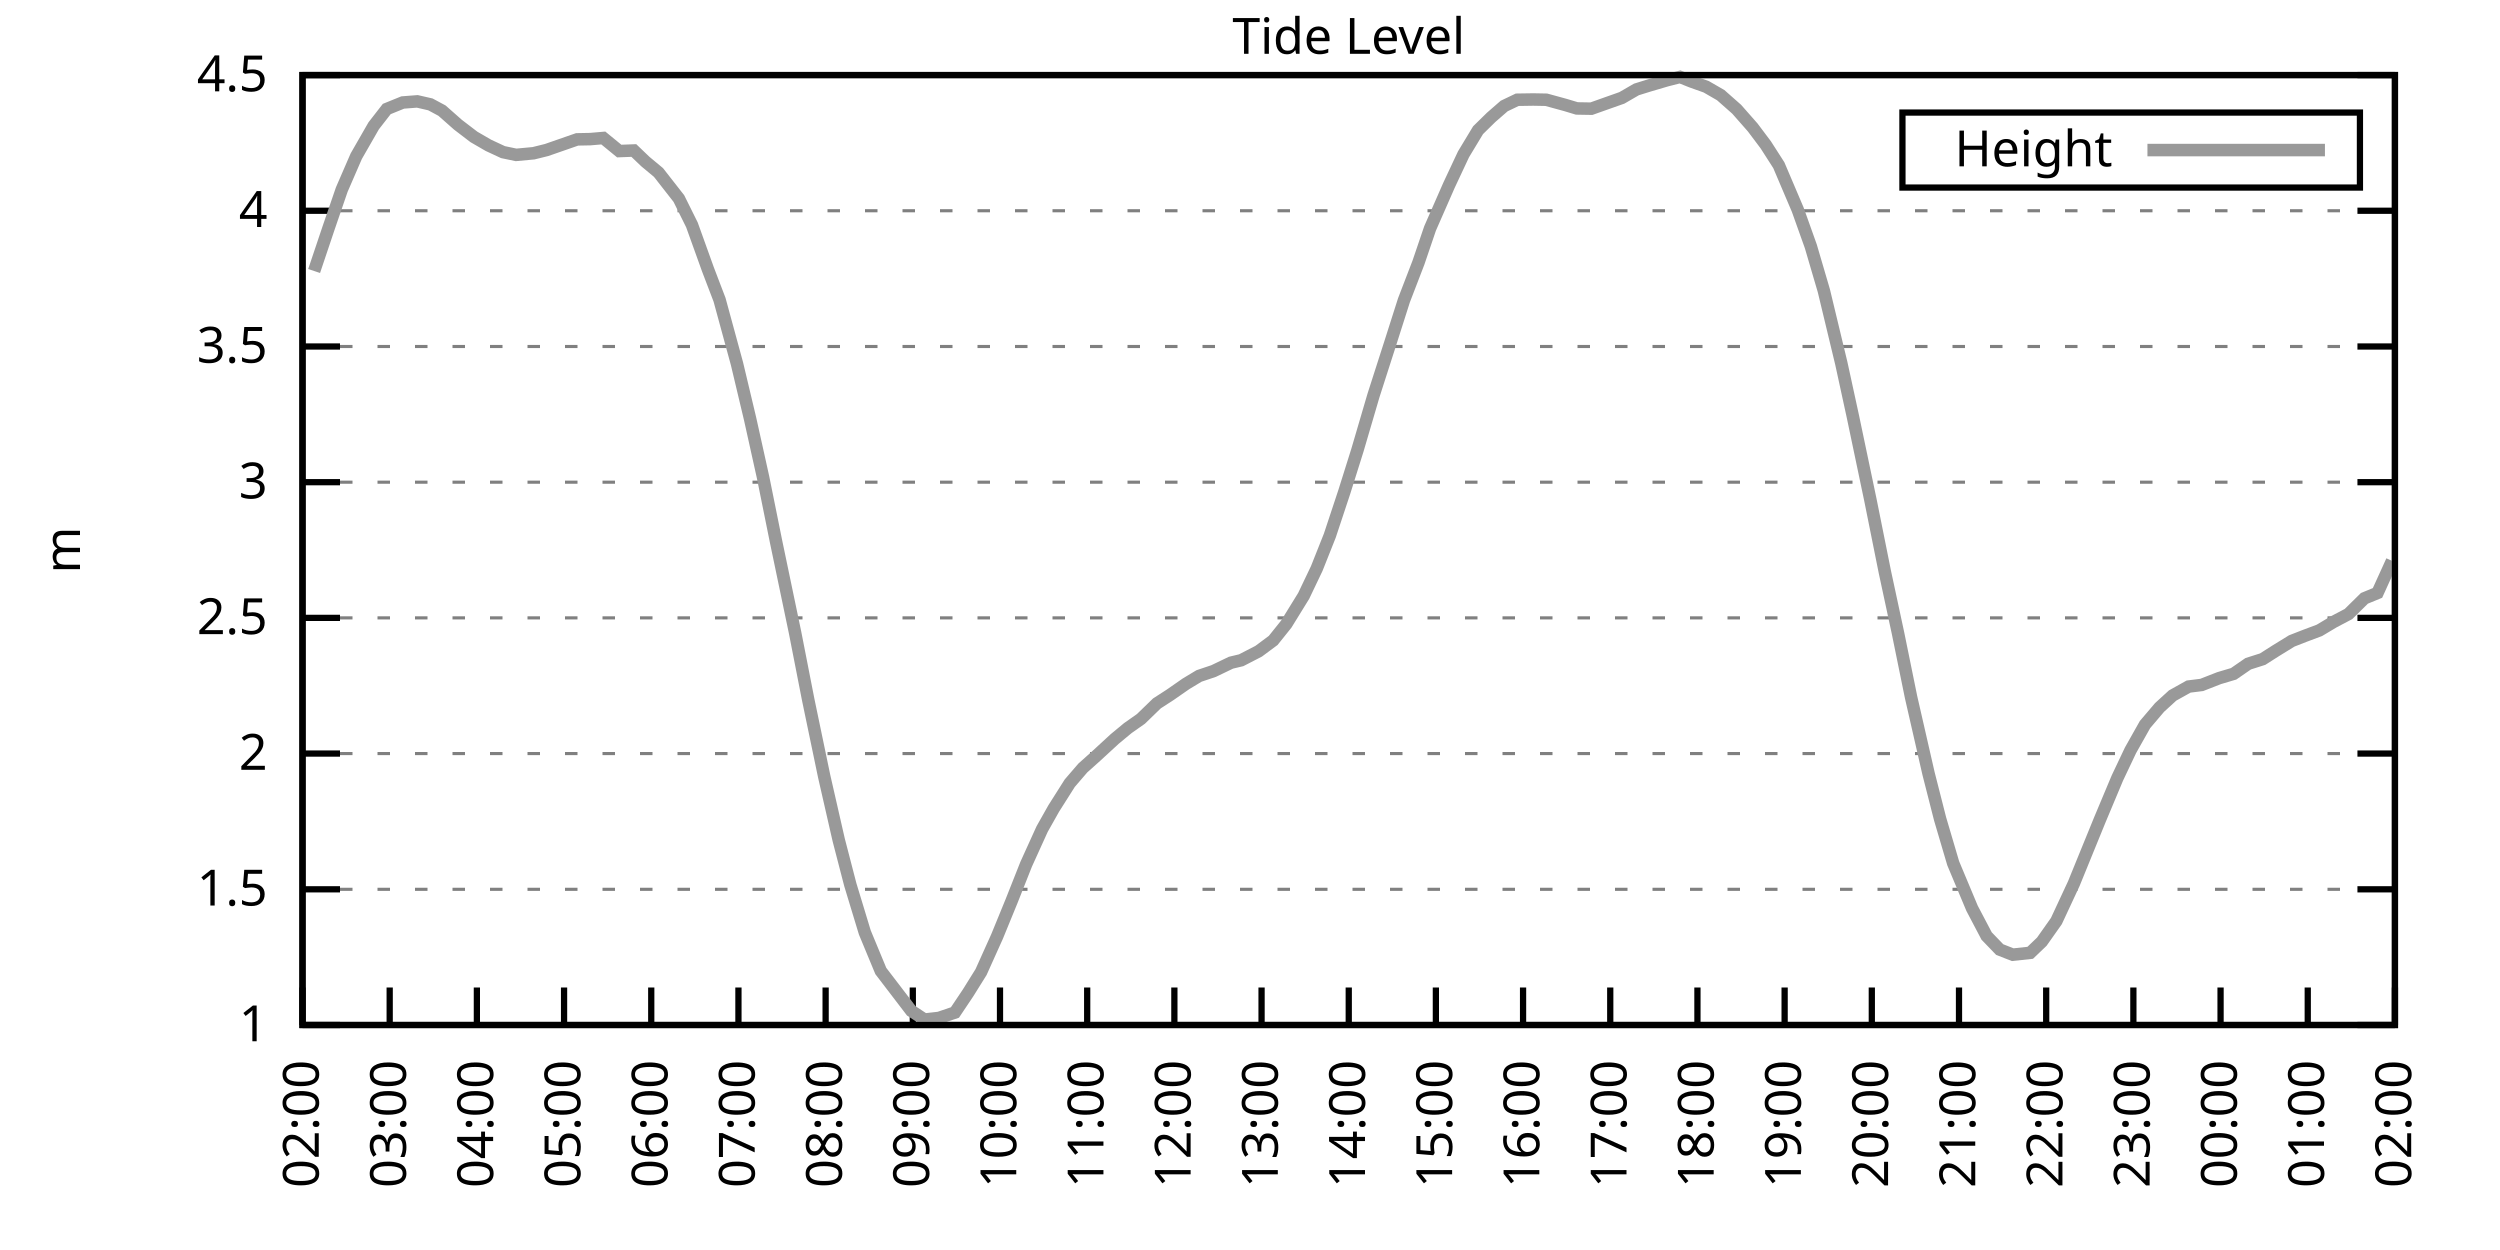
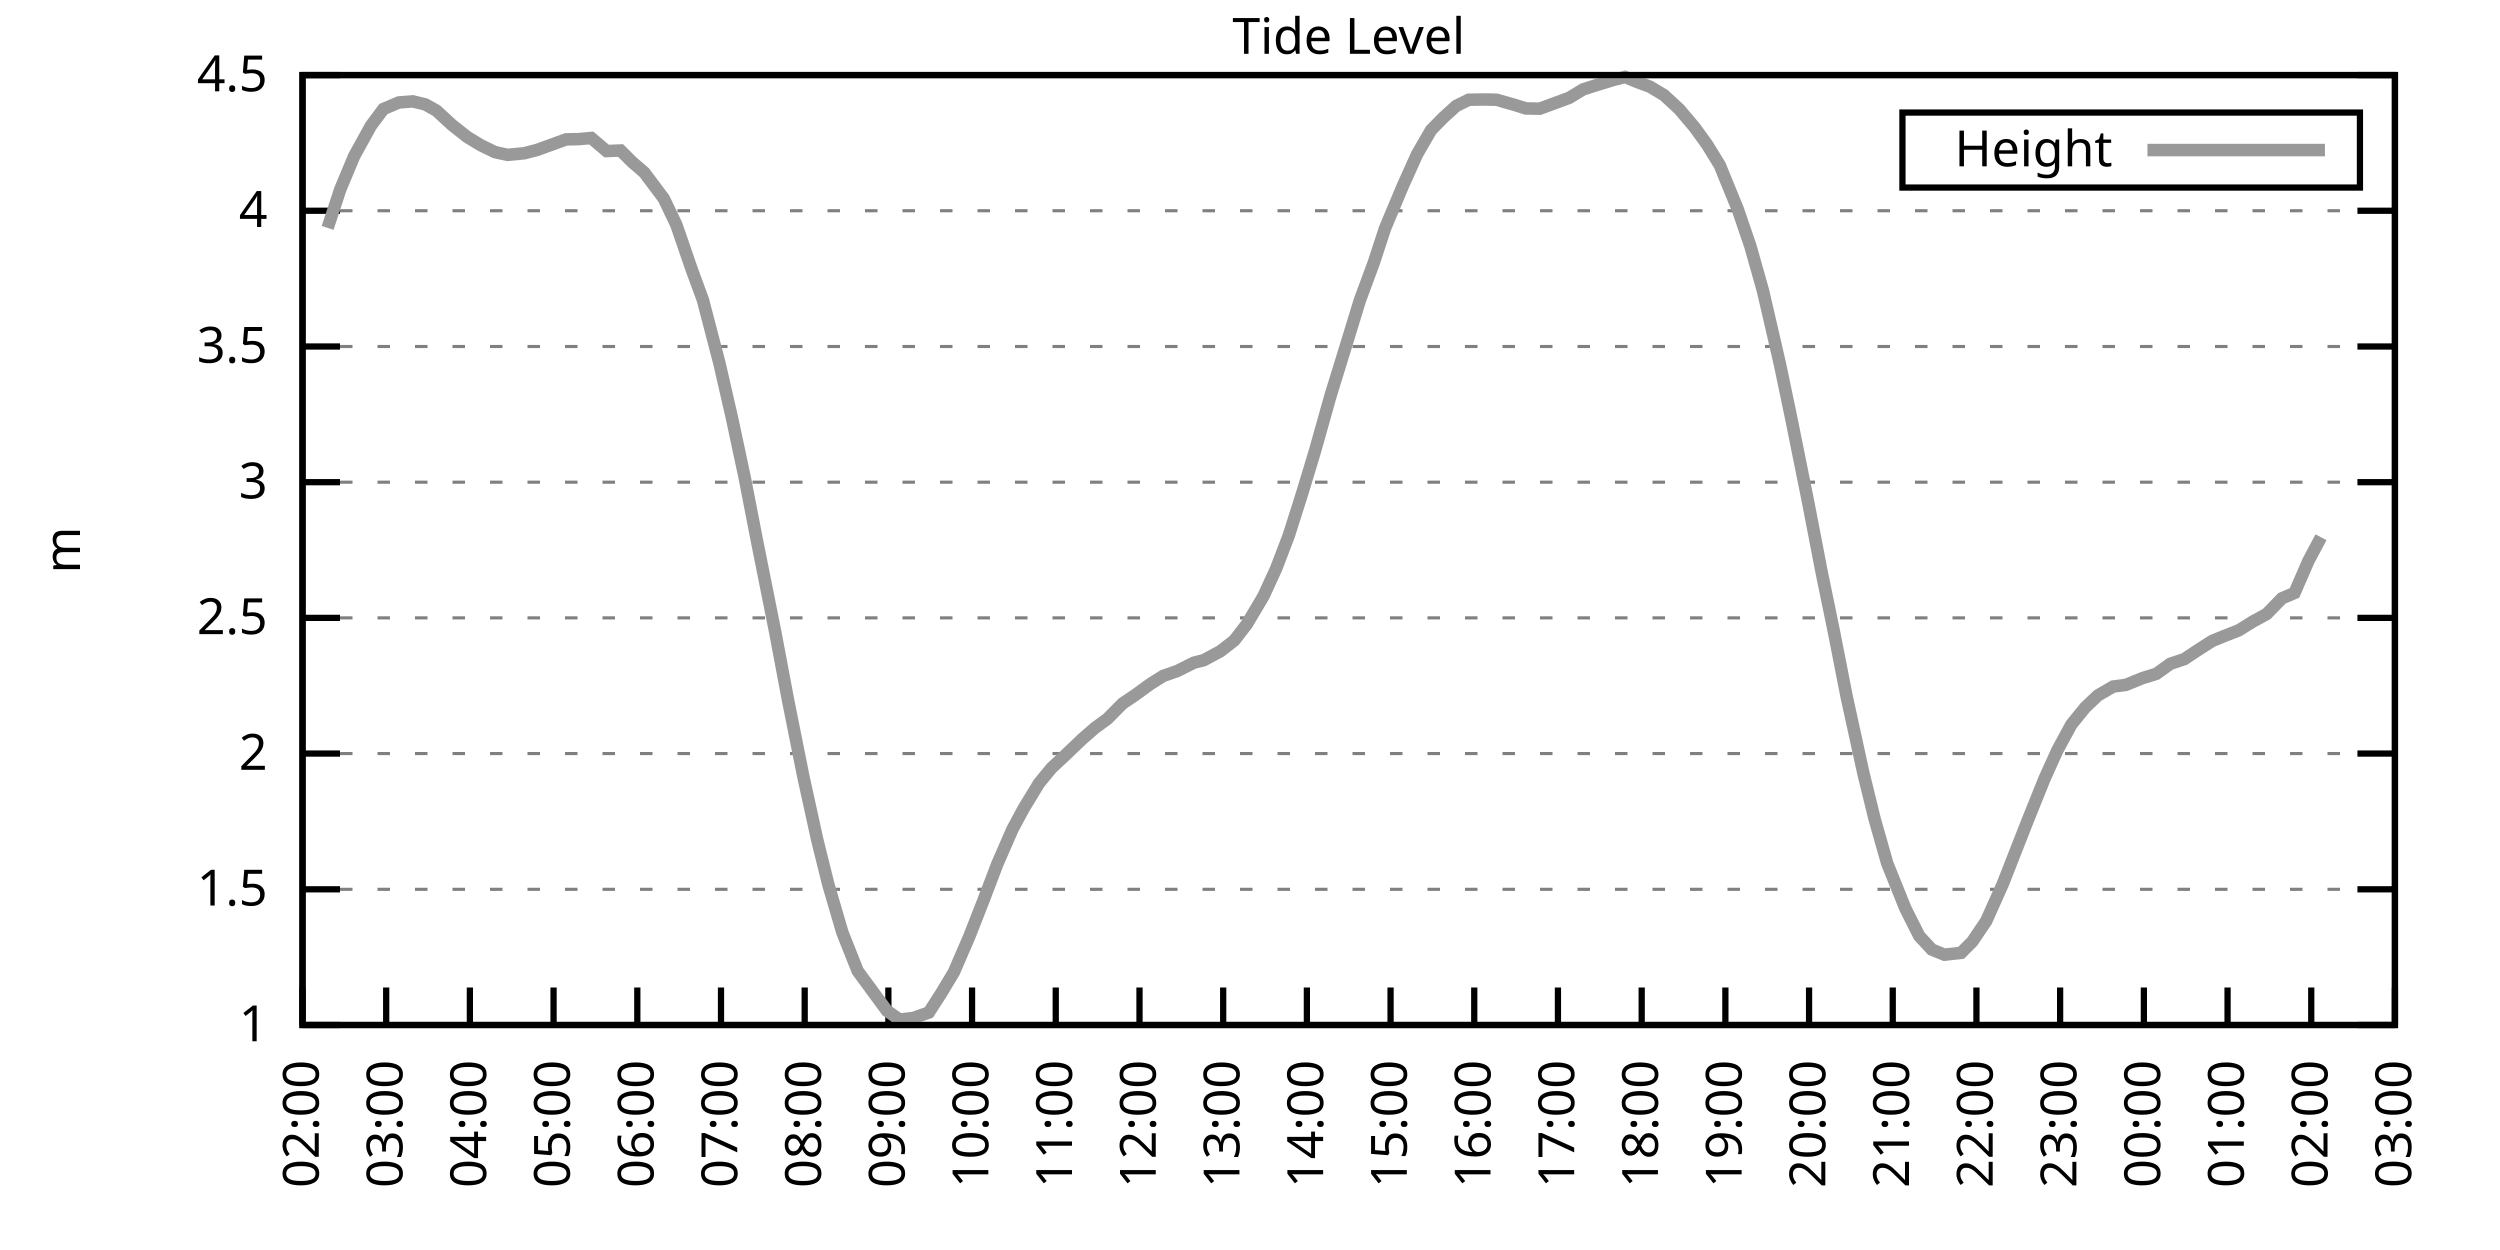
<svg xmlns="http://www.w3.org/2000/svg" xmlns:xlink="http://www.w3.org/1999/xlink" width="400" height="200" viewBox="0 0 400 200">
  <g id="gnuplot_canvas">
    <rect x="0" y="0" width="400" height="200" fill="none" />
    <defs>
      <circle id="gpDot" r="0.5" stroke-width="0.5" stroke="currentColor" />
      <path id="gpPt0" stroke-width="0.333" stroke="currentColor" d="M-1,0 h2 M0,-1 v2" />
      <path id="gpPt1" stroke-width="0.333" stroke="currentColor" d="M-1,-1 L1,1 M1,-1 L-1,1" />
      <path id="gpPt2" stroke-width="0.333" stroke="currentColor" d="M-1,0 L1,0 M0,-1 L0,1 M-1,-1 L1,1 M-1,1 L1,-1" />
      <rect id="gpPt3" stroke-width="0.333" stroke="currentColor" x="-1" y="-1" width="2" height="2" />
      <rect id="gpPt4" stroke-width="0.333" stroke="currentColor" fill="currentColor" x="-1" y="-1" width="2" height="2" />
      <circle id="gpPt5" stroke-width="0.333" stroke="currentColor" cx="0" cy="0" r="1" />
      <use xlink:href="#gpPt5" id="gpPt6" fill="currentColor" stroke="none" />
      <path id="gpPt7" stroke-width="0.333" stroke="currentColor" d="M0,-1.33 L-1.33,0.67 L1.33,0.67 z" />
      <use xlink:href="#gpPt7" id="gpPt8" fill="currentColor" stroke="none" />
      <use xlink:href="#gpPt7" id="gpPt9" stroke="currentColor" transform="rotate(180)" />
      <use xlink:href="#gpPt9" id="gpPt10" fill="currentColor" stroke="none" />
      <use xlink:href="#gpPt3" id="gpPt11" stroke="currentColor" transform="rotate(45)" />
      <use xlink:href="#gpPt11" id="gpPt12" fill="currentColor" stroke="none" />
      <path id="gpPt13" stroke-width="0.333" stroke="currentColor" d="M0,1.330 L1.265,0.411 L0.782,-1.067 L-0.782,-1.076 L-1.265,0.411 z" />
      <use xlink:href="#gpPt13" id="gpPt14" fill="currentColor" stroke="none" />
      <filter id="textbox" filterUnits="objectBoundingBox" x="0" y="0" height="1" width="1">
        <feFlood flood-color="white" flood-opacity="1" result="bgnd" />
        <feComposite in="SourceGraphic" in2="bgnd" operator="atop" />
      </filter>
      <filter id="greybox" filterUnits="objectBoundingBox" x="0" y="0" height="1" width="1">
        <feFlood flood-color="lightgrey" flood-opacity="1" result="grey" />
        <feComposite in="SourceGraphic" in2="grey" operator="atop" />
      </filter>
    </defs>
    <g fill="none" color="white" stroke="currentColor" stroke-width="1.00" stroke-linecap="butt" stroke-linejoin="miter">
</g>
    <g fill="none" color="black" stroke="currentColor" stroke-width="1.00" stroke-linecap="butt" stroke-linejoin="miter">
      <g stroke="none" shape-rendering="crispEdges">
        <polygon fill="rgb(255, 255, 255)" points="48.40,164.00 383.18,164.00 383.18,12.02 48.40,12.02 " />
      </g>
    </g>
    <g fill="none" color="black" stroke="currentColor" stroke-width="1.00" stroke-linecap="butt" stroke-linejoin="miter">
</g>
    <g fill="none" color="black" stroke="black" stroke-width="0.50" stroke-linecap="butt" stroke-linejoin="miter">
</g>
    <g fill="none" color="gray" stroke="currentColor" stroke-width="0.50" stroke-linecap="butt" stroke-linejoin="miter">
      <path stroke="gray" stroke-dasharray="2,4" class="gridline" d="M48.40,164.00 L383.19,164.00  " />
    </g>
    <g fill="none" color="gray" stroke="gray" stroke-width="1.00" stroke-linecap="butt" stroke-linejoin="miter">
</g>
    <g fill="none" color="black" stroke="currentColor" stroke-width="1.00" stroke-linecap="butt" stroke-linejoin="miter">
      <path stroke="black" d="M48.40,164.00 L54.40,164.00 M383.19,164.00 L377.19,164.00  " />
      <g transform="translate(42.80,166.60)" stroke="none" fill="black" font-family="Sans" font-size="8.00" text-anchor="end">
        <text>
          <tspan font-family="Sans"> 1</tspan>
        </text>
      </g>
    </g>
    <g fill="none" color="black" stroke="currentColor" stroke-width="1.00" stroke-linecap="butt" stroke-linejoin="miter">
</g>
    <g fill="none" color="black" stroke="black" stroke-width="0.50" stroke-linecap="butt" stroke-linejoin="miter">
</g>
    <g fill="none" color="gray" stroke="currentColor" stroke-width="0.50" stroke-linecap="butt" stroke-linejoin="miter">
      <path stroke="gray" stroke-dasharray="2,4" class="gridline" d="M48.40,142.29 L383.19,142.29  " />
    </g>
    <g fill="none" color="gray" stroke="gray" stroke-width="1.00" stroke-linecap="butt" stroke-linejoin="miter">
</g>
    <g fill="none" color="black" stroke="currentColor" stroke-width="1.00" stroke-linecap="butt" stroke-linejoin="miter">
      <path stroke="black" d="M48.40,142.29 L54.40,142.29 M383.19,142.29 L377.19,142.29  " />
      <g transform="translate(42.80,144.89)" stroke="none" fill="black" font-family="Sans" font-size="8.00" text-anchor="end">
        <text>
          <tspan font-family="Sans"> 1.5</tspan>
        </text>
      </g>
    </g>
    <g fill="none" color="black" stroke="currentColor" stroke-width="1.00" stroke-linecap="butt" stroke-linejoin="miter">
</g>
    <g fill="none" color="black" stroke="black" stroke-width="0.50" stroke-linecap="butt" stroke-linejoin="miter">
</g>
    <g fill="none" color="gray" stroke="currentColor" stroke-width="0.50" stroke-linecap="butt" stroke-linejoin="miter">
      <path stroke="gray" stroke-dasharray="2,4" class="gridline" d="M48.40,120.57 L383.19,120.57  " />
    </g>
    <g fill="none" color="gray" stroke="gray" stroke-width="1.00" stroke-linecap="butt" stroke-linejoin="miter">
</g>
    <g fill="none" color="black" stroke="currentColor" stroke-width="1.00" stroke-linecap="butt" stroke-linejoin="miter">
      <path stroke="black" d="M48.40,120.57 L54.40,120.57 M383.19,120.57 L377.19,120.57  " />
      <g transform="translate(42.80,123.17)" stroke="none" fill="black" font-family="Sans" font-size="8.00" text-anchor="end">
        <text>
          <tspan font-family="Sans"> 2</tspan>
        </text>
      </g>
    </g>
    <g fill="none" color="black" stroke="currentColor" stroke-width="1.00" stroke-linecap="butt" stroke-linejoin="miter">
</g>
    <g fill="none" color="black" stroke="black" stroke-width="0.50" stroke-linecap="butt" stroke-linejoin="miter">
</g>
    <g fill="none" color="gray" stroke="currentColor" stroke-width="0.50" stroke-linecap="butt" stroke-linejoin="miter">
      <path stroke="gray" stroke-dasharray="2,4" class="gridline" d="M48.40,98.86 L383.19,98.86  " />
    </g>
    <g fill="none" color="gray" stroke="gray" stroke-width="1.00" stroke-linecap="butt" stroke-linejoin="miter">
</g>
    <g fill="none" color="black" stroke="currentColor" stroke-width="1.00" stroke-linecap="butt" stroke-linejoin="miter">
      <path stroke="black" d="M48.40,98.86 L54.40,98.86 M383.19,98.86 L377.19,98.86  " />
      <g transform="translate(42.80,101.46)" stroke="none" fill="black" font-family="Sans" font-size="8.00" text-anchor="end">
        <text>
          <tspan font-family="Sans"> 2.5</tspan>
        </text>
      </g>
    </g>
    <g fill="none" color="black" stroke="currentColor" stroke-width="1.00" stroke-linecap="butt" stroke-linejoin="miter">
</g>
    <g fill="none" color="black" stroke="black" stroke-width="0.50" stroke-linecap="butt" stroke-linejoin="miter">
</g>
    <g fill="none" color="gray" stroke="currentColor" stroke-width="0.50" stroke-linecap="butt" stroke-linejoin="miter">
      <path stroke="gray" stroke-dasharray="2,4" class="gridline" d="M48.40,77.15 L383.19,77.15  " />
    </g>
    <g fill="none" color="gray" stroke="gray" stroke-width="1.00" stroke-linecap="butt" stroke-linejoin="miter">
</g>
    <g fill="none" color="black" stroke="currentColor" stroke-width="1.00" stroke-linecap="butt" stroke-linejoin="miter">
      <path stroke="black" d="M48.40,77.15 L54.40,77.15 M383.19,77.15 L377.19,77.15  " />
      <g transform="translate(42.80,79.75)" stroke="none" fill="black" font-family="Sans" font-size="8.00" text-anchor="end">
        <text>
          <tspan font-family="Sans"> 3</tspan>
        </text>
      </g>
    </g>
    <g fill="none" color="black" stroke="currentColor" stroke-width="1.00" stroke-linecap="butt" stroke-linejoin="miter">
</g>
    <g fill="none" color="black" stroke="black" stroke-width="0.50" stroke-linecap="butt" stroke-linejoin="miter">
</g>
    <g fill="none" color="gray" stroke="currentColor" stroke-width="0.50" stroke-linecap="butt" stroke-linejoin="miter">
      <path stroke="gray" stroke-dasharray="2,4" class="gridline" d="M48.40,55.44 L383.19,55.44  " />
    </g>
    <g fill="none" color="gray" stroke="gray" stroke-width="1.00" stroke-linecap="butt" stroke-linejoin="miter">
</g>
    <g fill="none" color="black" stroke="currentColor" stroke-width="1.00" stroke-linecap="butt" stroke-linejoin="miter">
      <path stroke="black" d="M48.40,55.44 L54.40,55.44 M383.19,55.44 L377.19,55.44  " />
      <g transform="translate(42.80,58.04)" stroke="none" fill="black" font-family="Sans" font-size="8.00" text-anchor="end">
        <text>
          <tspan font-family="Sans"> 3.5</tspan>
        </text>
      </g>
    </g>
    <g fill="none" color="black" stroke="currentColor" stroke-width="1.00" stroke-linecap="butt" stroke-linejoin="miter">
</g>
    <g fill="none" color="black" stroke="black" stroke-width="0.50" stroke-linecap="butt" stroke-linejoin="miter">
</g>
    <g fill="none" color="gray" stroke="currentColor" stroke-width="0.50" stroke-linecap="butt" stroke-linejoin="miter">
      <path stroke="gray" stroke-dasharray="2,4" class="gridline" d="M48.40,33.72 L383.19,33.72  " />
    </g>
    <g fill="none" color="gray" stroke="gray" stroke-width="1.00" stroke-linecap="butt" stroke-linejoin="miter">
</g>
    <g fill="none" color="black" stroke="currentColor" stroke-width="1.00" stroke-linecap="butt" stroke-linejoin="miter">
      <path stroke="black" d="M48.40,33.72 L54.40,33.72 M383.19,33.72 L377.19,33.72  " />
      <g transform="translate(42.80,36.32)" stroke="none" fill="black" font-family="Sans" font-size="8.00" text-anchor="end">
        <text>
          <tspan font-family="Sans"> 4</tspan>
        </text>
      </g>
    </g>
    <g fill="none" color="black" stroke="currentColor" stroke-width="1.00" stroke-linecap="butt" stroke-linejoin="miter">
</g>
    <g fill="none" color="black" stroke="black" stroke-width="0.50" stroke-linecap="butt" stroke-linejoin="miter">
</g>
    <g fill="none" color="gray" stroke="currentColor" stroke-width="0.50" stroke-linecap="butt" stroke-linejoin="miter">
      <path stroke="gray" stroke-dasharray="2,4" class="gridline" d="M48.40,12.01 L383.19,12.01  " />
    </g>
    <g fill="none" color="gray" stroke="gray" stroke-width="1.00" stroke-linecap="butt" stroke-linejoin="miter">
</g>
    <g fill="none" color="black" stroke="currentColor" stroke-width="1.00" stroke-linecap="butt" stroke-linejoin="miter">
      <path stroke="black" d="M48.40,12.01 L54.40,12.01 M383.19,12.01 L377.19,12.01  " />
      <g transform="translate(42.80,14.61)" stroke="none" fill="black" font-family="Sans" font-size="8.00" text-anchor="end">
        <text>
          <tspan font-family="Sans"> 4.5</tspan>
        </text>
      </g>
    </g>
    <g fill="none" color="black" stroke="currentColor" stroke-width="1.00" stroke-linecap="butt" stroke-linejoin="miter">
      <path stroke="black" d="M48.40,164.00 L48.40,158.00  " />
      <g transform="translate(51.00,169.60) rotate(270.00)" stroke="none" fill="black" font-family="Sans" font-size="8.00" text-anchor="end">
        <text>
          <tspan font-family="Sans">02:00</tspan>
        </text>
      </g>
    </g>
    <g fill="none" color="black" stroke="currentColor" stroke-width="1.00" stroke-linecap="butt" stroke-linejoin="miter">
-       <path stroke="black" d="M62.35,164.00 L62.35,158.00  " />
-       <g transform="translate(64.95,169.60) rotate(270.00)" stroke="none" fill="black" font-family="Sans" font-size="8.00" text-anchor="end">
+       <path stroke="black" d="M61.79,164.00 L61.79,158.00  " />
+       <g transform="translate(64.39,169.60) rotate(270.00)" stroke="none" fill="black" font-family="Sans" font-size="8.00" text-anchor="end">
        <text>
          <tspan font-family="Sans">03:00</tspan>
        </text>
      </g>
    </g>
    <g fill="none" color="black" stroke="currentColor" stroke-width="1.00" stroke-linecap="butt" stroke-linejoin="miter">
-       <path stroke="black" d="M76.30,164.00 L76.30,158.00  " />
-       <g transform="translate(78.90,169.60) rotate(270.00)" stroke="none" fill="black" font-family="Sans" font-size="8.00" text-anchor="end">
+       <path stroke="black" d="M75.18,164.00 L75.18,158.00  " />
+       <g transform="translate(77.78,169.60) rotate(270.00)" stroke="none" fill="black" font-family="Sans" font-size="8.00" text-anchor="end">
        <text>
          <tspan font-family="Sans">04:00</tspan>
        </text>
      </g>
    </g>
    <g fill="none" color="black" stroke="currentColor" stroke-width="1.00" stroke-linecap="butt" stroke-linejoin="miter">
-       <path stroke="black" d="M90.25,164.00 L90.25,158.00  " />
-       <g transform="translate(92.85,169.60) rotate(270.00)" stroke="none" fill="black" font-family="Sans" font-size="8.00" text-anchor="end">
+       <path stroke="black" d="M88.57,164.00 L88.57,158.00  " />
+       <g transform="translate(91.17,169.60) rotate(270.00)" stroke="none" fill="black" font-family="Sans" font-size="8.00" text-anchor="end">
        <text>
          <tspan font-family="Sans">05:00</tspan>
        </text>
      </g>
    </g>
    <g fill="none" color="black" stroke="currentColor" stroke-width="1.00" stroke-linecap="butt" stroke-linejoin="miter">
-       <path stroke="black" d="M104.20,164.00 L104.20,158.00  " />
-       <g transform="translate(106.80,169.60) rotate(270.00)" stroke="none" fill="black" font-family="Sans" font-size="8.00" text-anchor="end">
+       <path stroke="black" d="M101.97,164.00 L101.97,158.00  " />
+       <g transform="translate(104.57,169.60) rotate(270.00)" stroke="none" fill="black" font-family="Sans" font-size="8.00" text-anchor="end">
        <text>
          <tspan font-family="Sans">06:00</tspan>
        </text>
      </g>
    </g>
    <g fill="none" color="black" stroke="currentColor" stroke-width="1.00" stroke-linecap="butt" stroke-linejoin="miter">
-       <path stroke="black" d="M118.15,164.00 L118.15,158.00  " />
-       <g transform="translate(120.75,169.60) rotate(270.00)" stroke="none" fill="black" font-family="Sans" font-size="8.00" text-anchor="end">
+       <path stroke="black" d="M115.36,164.00 L115.36,158.00  " />
+       <g transform="translate(117.96,169.60) rotate(270.00)" stroke="none" fill="black" font-family="Sans" font-size="8.00" text-anchor="end">
        <text>
          <tspan font-family="Sans">07:00</tspan>
        </text>
      </g>
    </g>
    <g fill="none" color="black" stroke="currentColor" stroke-width="1.00" stroke-linecap="butt" stroke-linejoin="miter">
-       <path stroke="black" d="M132.10,164.00 L132.10,158.00  " />
-       <g transform="translate(134.70,169.60) rotate(270.00)" stroke="none" fill="black" font-family="Sans" font-size="8.00" text-anchor="end">
+       <path stroke="black" d="M128.75,164.00 L128.75,158.00  " />
+       <g transform="translate(131.35,169.60) rotate(270.00)" stroke="none" fill="black" font-family="Sans" font-size="8.00" text-anchor="end">
        <text>
          <tspan font-family="Sans">08:00</tspan>
        </text>
      </g>
    </g>
    <g fill="none" color="black" stroke="currentColor" stroke-width="1.00" stroke-linecap="butt" stroke-linejoin="miter">
-       <path stroke="black" d="M146.05,164.00 L146.05,158.00  " />
-       <g transform="translate(148.65,169.60) rotate(270.00)" stroke="none" fill="black" font-family="Sans" font-size="8.00" text-anchor="end">
+       <path stroke="black" d="M142.14,164.00 L142.14,158.00  " />
+       <g transform="translate(144.74,169.60) rotate(270.00)" stroke="none" fill="black" font-family="Sans" font-size="8.00" text-anchor="end">
        <text>
          <tspan font-family="Sans">09:00</tspan>
        </text>
      </g>
    </g>
    <g fill="none" color="black" stroke="currentColor" stroke-width="1.00" stroke-linecap="butt" stroke-linejoin="miter">
-       <path stroke="black" d="M160.00,164.00 L160.00,158.00  " />
-       <g transform="translate(162.60,169.60) rotate(270.00)" stroke="none" fill="black" font-family="Sans" font-size="8.00" text-anchor="end">
+       <path stroke="black" d="M155.53,164.00 L155.53,158.00  " />
+       <g transform="translate(158.13,169.60) rotate(270.00)" stroke="none" fill="black" font-family="Sans" font-size="8.00" text-anchor="end">
        <text>
          <tspan font-family="Sans">10:00</tspan>
        </text>
      </g>
    </g>
    <g fill="none" color="black" stroke="currentColor" stroke-width="1.00" stroke-linecap="butt" stroke-linejoin="miter">
-       <path stroke="black" d="M173.95,164.00 L173.95,158.00  " />
-       <g transform="translate(176.55,169.60) rotate(270.00)" stroke="none" fill="black" font-family="Sans" font-size="8.00" text-anchor="end">
+       <path stroke="black" d="M168.92,164.00 L168.92,158.00  " />
+       <g transform="translate(171.52,169.60) rotate(270.00)" stroke="none" fill="black" font-family="Sans" font-size="8.00" text-anchor="end">
        <text>
          <tspan font-family="Sans">11:00</tspan>
        </text>
      </g>
    </g>
    <g fill="none" color="black" stroke="currentColor" stroke-width="1.00" stroke-linecap="butt" stroke-linejoin="miter">
-       <path stroke="black" d="M187.90,164.00 L187.90,158.00  " />
-       <g transform="translate(190.50,169.60) rotate(270.00)" stroke="none" fill="black" font-family="Sans" font-size="8.00" text-anchor="end">
+       <path stroke="black" d="M182.32,164.00 L182.32,158.00  " />
+       <g transform="translate(184.92,169.60) rotate(270.00)" stroke="none" fill="black" font-family="Sans" font-size="8.00" text-anchor="end">
        <text>
          <tspan font-family="Sans">12:00</tspan>
        </text>
      </g>
    </g>
    <g fill="none" color="black" stroke="currentColor" stroke-width="1.00" stroke-linecap="butt" stroke-linejoin="miter">
-       <path stroke="black" d="M201.85,164.00 L201.85,158.00  " />
-       <g transform="translate(204.45,169.60) rotate(270.00)" stroke="none" fill="black" font-family="Sans" font-size="8.00" text-anchor="end">
+       <path stroke="black" d="M195.71,164.00 L195.71,158.00  " />
+       <g transform="translate(198.31,169.60) rotate(270.00)" stroke="none" fill="black" font-family="Sans" font-size="8.00" text-anchor="end">
        <text>
          <tspan font-family="Sans">13:00</tspan>
        </text>
      </g>
    </g>
    <g fill="none" color="black" stroke="currentColor" stroke-width="1.00" stroke-linecap="butt" stroke-linejoin="miter">
-       <path stroke="black" d="M215.80,164.00 L215.80,158.00  " />
-       <g transform="translate(218.40,169.60) rotate(270.00)" stroke="none" fill="black" font-family="Sans" font-size="8.00" text-anchor="end">
+       <path stroke="black" d="M209.10,164.00 L209.10,158.00  " />
+       <g transform="translate(211.70,169.60) rotate(270.00)" stroke="none" fill="black" font-family="Sans" font-size="8.00" text-anchor="end">
        <text>
          <tspan font-family="Sans">14:00</tspan>
        </text>
      </g>
    </g>
    <g fill="none" color="black" stroke="currentColor" stroke-width="1.00" stroke-linecap="butt" stroke-linejoin="miter">
-       <path stroke="black" d="M229.74,164.00 L229.74,158.00  " />
-       <g transform="translate(232.34,169.60) rotate(270.00)" stroke="none" fill="black" font-family="Sans" font-size="8.00" text-anchor="end">
+       <path stroke="black" d="M222.49,164.00 L222.49,158.00  " />
+       <g transform="translate(225.09,169.60) rotate(270.00)" stroke="none" fill="black" font-family="Sans" font-size="8.00" text-anchor="end">
        <text>
          <tspan font-family="Sans">15:00</tspan>
        </text>
      </g>
    </g>
    <g fill="none" color="black" stroke="currentColor" stroke-width="1.00" stroke-linecap="butt" stroke-linejoin="miter">
-       <path stroke="black" d="M243.69,164.00 L243.69,158.00  " />
-       <g transform="translate(246.29,169.60) rotate(270.00)" stroke="none" fill="black" font-family="Sans" font-size="8.00" text-anchor="end">
+       <path stroke="black" d="M235.88,164.00 L235.88,158.00  " />
+       <g transform="translate(238.48,169.60) rotate(270.00)" stroke="none" fill="black" font-family="Sans" font-size="8.00" text-anchor="end">
        <text>
          <tspan font-family="Sans">16:00</tspan>
        </text>
      </g>
    </g>
    <g fill="none" color="black" stroke="currentColor" stroke-width="1.00" stroke-linecap="butt" stroke-linejoin="miter">
-       <path stroke="black" d="M257.64,164.00 L257.64,158.00  " />
-       <g transform="translate(260.24,169.60) rotate(270.00)" stroke="none" fill="black" font-family="Sans" font-size="8.00" text-anchor="end">
+       <path stroke="black" d="M249.27,164.00 L249.27,158.00  " />
+       <g transform="translate(251.87,169.60) rotate(270.00)" stroke="none" fill="black" font-family="Sans" font-size="8.00" text-anchor="end">
        <text>
          <tspan font-family="Sans">17:00</tspan>
        </text>
      </g>
    </g>
    <g fill="none" color="black" stroke="currentColor" stroke-width="1.00" stroke-linecap="butt" stroke-linejoin="miter">
-       <path stroke="black" d="M271.59,164.00 L271.59,158.00  " />
-       <g transform="translate(274.19,169.60) rotate(270.00)" stroke="none" fill="black" font-family="Sans" font-size="8.00" text-anchor="end">
+       <path stroke="black" d="M262.67,164.00 L262.67,158.00  " />
+       <g transform="translate(265.27,169.60) rotate(270.00)" stroke="none" fill="black" font-family="Sans" font-size="8.00" text-anchor="end">
        <text>
          <tspan font-family="Sans">18:00</tspan>
        </text>
      </g>
    </g>
    <g fill="none" color="black" stroke="currentColor" stroke-width="1.00" stroke-linecap="butt" stroke-linejoin="miter">
-       <path stroke="black" d="M285.54,164.00 L285.54,158.00  " />
-       <g transform="translate(288.14,169.60) rotate(270.00)" stroke="none" fill="black" font-family="Sans" font-size="8.00" text-anchor="end">
+       <path stroke="black" d="M276.06,164.00 L276.06,158.00  " />
+       <g transform="translate(278.66,169.60) rotate(270.00)" stroke="none" fill="black" font-family="Sans" font-size="8.00" text-anchor="end">
        <text>
          <tspan font-family="Sans">19:00</tspan>
        </text>
      </g>
    </g>
    <g fill="none" color="black" stroke="currentColor" stroke-width="1.00" stroke-linecap="butt" stroke-linejoin="miter">
-       <path stroke="black" d="M299.49,164.00 L299.49,158.00  " />
-       <g transform="translate(302.09,169.60) rotate(270.00)" stroke="none" fill="black" font-family="Sans" font-size="8.00" text-anchor="end">
+       <path stroke="black" d="M289.45,164.00 L289.45,158.00  " />
+       <g transform="translate(292.05,169.60) rotate(270.00)" stroke="none" fill="black" font-family="Sans" font-size="8.00" text-anchor="end">
        <text>
          <tspan font-family="Sans">20:00</tspan>
        </text>
      </g>
    </g>
    <g fill="none" color="black" stroke="currentColor" stroke-width="1.00" stroke-linecap="butt" stroke-linejoin="miter">
-       <path stroke="black" d="M313.44,164.00 L313.44,158.00  " />
-       <g transform="translate(316.04,169.60) rotate(270.00)" stroke="none" fill="black" font-family="Sans" font-size="8.00" text-anchor="end">
+       <path stroke="black" d="M302.84,164.00 L302.84,158.00  " />
+       <g transform="translate(305.44,169.60) rotate(270.00)" stroke="none" fill="black" font-family="Sans" font-size="8.00" text-anchor="end">
        <text>
          <tspan font-family="Sans">21:00</tspan>
        </text>
      </g>
    </g>
    <g fill="none" color="black" stroke="currentColor" stroke-width="1.00" stroke-linecap="butt" stroke-linejoin="miter">
-       <path stroke="black" d="M327.39,164.00 L327.39,158.00  " />
-       <g transform="translate(329.99,169.60) rotate(270.00)" stroke="none" fill="black" font-family="Sans" font-size="8.00" text-anchor="end">
+       <path stroke="black" d="M316.23,164.00 L316.23,158.00  " />
+       <g transform="translate(318.83,169.60) rotate(270.00)" stroke="none" fill="black" font-family="Sans" font-size="8.00" text-anchor="end">
        <text>
          <tspan font-family="Sans">22:00</tspan>
        </text>
      </g>
    </g>
    <g fill="none" color="black" stroke="currentColor" stroke-width="1.00" stroke-linecap="butt" stroke-linejoin="miter">
-       <path stroke="black" d="M341.34,164.00 L341.34,158.00  " />
-       <g transform="translate(343.94,169.60) rotate(270.00)" stroke="none" fill="black" font-family="Sans" font-size="8.00" text-anchor="end">
+       <path stroke="black" d="M329.62,164.00 L329.62,158.00  " />
+       <g transform="translate(332.22,169.60) rotate(270.00)" stroke="none" fill="black" font-family="Sans" font-size="8.00" text-anchor="end">
        <text>
          <tspan font-family="Sans">23:00</tspan>
        </text>
      </g>
    </g>
    <g fill="none" color="black" stroke="currentColor" stroke-width="1.00" stroke-linecap="butt" stroke-linejoin="miter">
-       <path stroke="black" d="M355.29,164.00 L355.29,158.00  " />
-       <g transform="translate(357.89,169.60) rotate(270.00)" stroke="none" fill="black" font-family="Sans" font-size="8.00" text-anchor="end">
+       <path stroke="black" d="M343.02,164.00 L343.02,158.00  " />
+       <g transform="translate(345.62,169.60) rotate(270.00)" stroke="none" fill="black" font-family="Sans" font-size="8.00" text-anchor="end">
        <text>
          <tspan font-family="Sans">00:00</tspan>
        </text>
      </g>
    </g>
    <g fill="none" color="black" stroke="currentColor" stroke-width="1.00" stroke-linecap="butt" stroke-linejoin="miter">
-       <path stroke="black" d="M369.24,164.00 L369.24,158.00  " />
-       <g transform="translate(371.84,169.60) rotate(270.00)" stroke="none" fill="black" font-family="Sans" font-size="8.00" text-anchor="end">
+       <path stroke="black" d="M356.41,164.00 L356.41,158.00  " />
+       <g transform="translate(359.01,169.60) rotate(270.00)" stroke="none" fill="black" font-family="Sans" font-size="8.00" text-anchor="end">
        <text>
          <tspan font-family="Sans">01:00</tspan>
+         </text>
+       </g>
+     </g>
+     <g fill="none" color="black" stroke="currentColor" stroke-width="1.00" stroke-linecap="butt" stroke-linejoin="miter">
+       <path stroke="black" d="M369.80,164.00 L369.80,158.00  " />
+       <g transform="translate(372.40,169.60) rotate(270.00)" stroke="none" fill="black" font-family="Sans" font-size="8.00" text-anchor="end">
+         <text>
+           <tspan font-family="Sans">02:00</tspan>
        </text>
      </g>
    </g>
    <g fill="none" color="black" stroke="currentColor" stroke-width="1.00" stroke-linecap="butt" stroke-linejoin="miter">
      <path stroke="black" d="M383.19,164.00 L383.19,158.00  " />
      <g transform="translate(385.79,169.60) rotate(270.00)" stroke="none" fill="black" font-family="Sans" font-size="8.00" text-anchor="end">
        <text>
-           <tspan font-family="Sans">02:00</tspan>
+           <tspan font-family="Sans">03:00</tspan>
        </text>
      </g>
    </g>
    <g fill="none" color="black" stroke="currentColor" stroke-width="1.00" stroke-linecap="butt" stroke-linejoin="miter">
</g>
    <g fill="none" color="black" stroke="currentColor" stroke-width="1.00" stroke-linecap="butt" stroke-linejoin="miter">
      <path stroke="black" d="M48.40,12.01 L48.40,164.00 L383.19,164.00 L383.19,12.01 L48.40,12.01 Z  " />
    </g>
    <g fill="none" color="black" stroke="currentColor" stroke-width="1.00" stroke-linecap="butt" stroke-linejoin="miter">
</g>
    <g fill="none" color="black" stroke="currentColor" stroke-width="1.00" stroke-linecap="butt" stroke-linejoin="miter">
      <path stroke="black" d="M304.39,30.01 L304.39,18.01 L377.59,18.01 L377.59,30.01 L304.39,30.01 Z  " />
    </g>
    <g id="Tide_level_plot_1">
      <g fill="none" color="white" stroke="black" stroke-width="2.00" stroke-linecap="butt" stroke-linejoin="miter">
</g>
      <g fill="none" color="black" stroke="currentColor" stroke-width="2.00" stroke-linecap="butt" stroke-linejoin="miter">
        <g transform="translate(337.99,26.61)" stroke="none" fill="black" font-family="Sans" font-size="8.00" text-anchor="end">
          <text>
            <tspan font-family="Sans">Height</tspan>
          </text>
        </g>
      </g>
      <g fill="none" color="black" stroke="currentColor" stroke-width="2.00" stroke-linecap="butt" stroke-linejoin="miter">
-         <path stroke="rgb(153, 153, 153)" d="M343.59,24.01 L371.99,24.01 M50.26,43.36 L52.58,36.46 L54.68,30.34 L57.00,24.99 L59.79,20.13 L61.88,17.44   L64.44,16.40 L66.77,16.22 L68.86,16.70 L70.72,17.70 L73.28,19.96 L75.83,21.91 L78.16,23.26 L80.48,24.34   L82.58,24.78 L85.37,24.52 L87.46,24.00 L92.34,22.30 L94.43,22.26 L96.53,22.08 L99.08,24.17 L101.41,24.08   L103.27,25.86 L105.36,27.60 L108.62,31.77 L110.71,35.98 L113.27,43.10 L115.13,47.97 L117.92,58.21 L120.01,66.99   L122.10,76.41 L124.19,86.75 L127.22,101.25 L129.31,111.93 L131.87,124.22 L134.19,134.38 L136.05,141.55 L138.37,149.19   L140.93,155.36 L145.81,161.74 L147.91,163.13 L150.23,162.87 L152.79,162.00 L154.88,158.88 L156.97,155.53 L159.53,149.84   L161.86,144.15 L164.18,138.29 L166.74,132.65 L168.60,129.35 L171.16,125.31 L173.25,122.88 L175.34,121.01 L178.36,118.23   L180.46,116.49 L182.55,115.02 L185.11,112.54 L187.20,111.19 L189.76,109.41 L191.85,108.15 L194.17,107.37 L196.96,106.03   L198.59,105.64 L201.38,104.20 L203.71,102.47 L205.80,99.86 L208.59,95.34 L210.68,90.96 L212.77,85.70 L215.10,78.67   L217.19,72.02 L219.75,63.30 L222.54,54.61 L224.63,48.05 L226.95,42.02 L228.81,36.55 L231.84,29.64 L234.16,24.69   L236.49,20.83 L238.58,18.78 L240.67,16.96 L242.76,15.96 L245.32,15.92 L247.41,15.96 L250.44,16.79 L252.30,17.35   L254.62,17.39 L257.18,16.48 L259.50,15.66 L261.83,14.31 L263.92,13.66 L266.71,12.84 L268.80,12.31 L270.66,13.05   L272.99,13.88 L275.31,15.22 L277.87,17.48 L280.43,20.39 L282.52,23.17 L284.61,26.43 L287.64,33.55 L289.73,39.41   L291.82,46.53 L294.61,58.13 L296.47,66.68 L299.26,79.97 L301.58,91.52 L303.68,101.29 L305.77,111.54 L308.56,123.74   L310.42,131.04 L312.51,138.12 L315.53,145.33 L317.86,149.76 L319.95,151.93 L322.04,152.75 L324.83,152.45 L326.69,150.67   L329.02,147.37 L331.81,141.38 L333.90,136.25 L335.99,131.13 L338.78,124.48 L340.88,120.05 L343.20,115.93 L345.53,113.19   L347.62,111.28 L350.18,109.85 L352.27,109.59 L355.06,108.50 L357.38,107.81 L359.71,106.20 L362.03,105.46 L364.13,104.12   L366.68,102.55 L368.78,101.73 L371.10,100.86 L373.43,99.47 L375.75,98.25 L378.31,95.73 L380.40,94.87 L382.73,89.74    " />
+         <path stroke="rgb(153, 153, 153)" d="M343.59,24.01 L371.99,24.01 M52.42,36.46 L54.43,30.34 L56.66,24.99 L59.34,20.13 L61.35,17.44 L63.80,16.40   L66.03,16.22 L68.04,16.70 L69.83,17.70 L72.28,19.96 L74.74,21.91 L76.97,23.26 L79.20,24.34 L81.21,24.78   L83.89,24.52 L85.90,24.00 L90.58,22.30 L92.59,22.26 L94.60,22.08 L97.06,24.17 L99.29,24.08 L101.07,25.86   L103.08,27.60 L106.21,31.77 L108.22,35.98 L110.67,43.10 L112.46,47.97 L115.13,58.21 L117.14,66.99 L119.15,76.41   L121.16,86.75 L124.06,101.25 L126.07,111.93 L128.53,124.22 L130.76,134.38 L132.54,141.55 L134.78,149.19 L137.23,155.36   L141.92,161.74 L143.93,163.13 L146.16,162.87 L148.61,162.00 L150.62,158.88 L152.63,155.53 L155.09,149.84 L157.32,144.15   L159.55,138.29 L162.01,132.65 L163.79,129.35 L166.25,125.31 L168.25,122.88 L170.26,121.01 L173.17,118.23 L175.17,116.49   L177.18,115.02 L179.64,112.54 L181.65,111.19 L184.10,109.41 L186.11,108.15 L188.34,107.37 L191.02,106.03 L192.58,105.64   L195.26,104.20 L197.49,102.47 L199.50,99.86 L202.18,95.34 L204.19,90.96 L206.20,85.70 L208.43,78.67 L210.44,72.02   L212.89,63.30 L215.57,54.61 L217.58,48.05 L219.81,42.02 L221.60,36.55 L224.50,29.64 L226.73,24.69 L228.96,20.83   L230.97,18.78 L232.98,16.96 L234.99,15.96 L237.44,15.92 L239.45,15.96 L242.36,16.79 L244.14,17.35 L246.37,17.39   L248.83,16.48 L251.06,15.66 L253.29,14.31 L255.30,13.66 L257.98,12.84 L259.99,12.31 L261.77,13.05 L264.00,13.88   L266.24,15.22 L268.69,17.48 L271.15,20.39 L273.16,23.17 L275.16,26.43 L278.07,33.55 L280.07,39.41 L282.08,46.53   L284.76,58.13 L286.55,66.68 L289.23,79.97 L291.46,91.52 L293.47,101.29 L295.48,111.54 L298.15,123.74 L299.94,131.04   L301.95,138.12 L304.85,145.33 L307.08,149.76 L309.09,151.93 L311.10,152.75 L313.78,152.45 L315.56,150.67 L317.79,147.37   L320.47,141.38 L322.48,136.25 L324.49,131.13 L327.17,124.48 L329.18,120.05 L331.41,115.93 L333.64,113.19 L335.65,111.28   L338.10,109.85 L340.11,109.59 L342.79,108.50 L345.02,107.81 L347.26,106.20 L349.49,105.46 L351.50,104.12 L353.95,102.55   L355.96,101.73 L358.19,100.86 L360.42,99.47 L362.66,98.25 L365.11,95.73 L367.12,94.87 L369.35,89.74 L371.36,85.96    " />
      </g>
    </g>
    <g fill="none" color="black" stroke="currentColor" stroke-width="2.00" stroke-linecap="butt" stroke-linejoin="miter">
</g>
    <g fill="none" color="black" stroke="black" stroke-width="1.00" stroke-linecap="butt" stroke-linejoin="miter">
</g>
    <g fill="none" color="black" stroke="currentColor" stroke-width="1.00" stroke-linecap="butt" stroke-linejoin="miter">
      <path stroke="black" d="M48.40,12.01 L48.40,164.00 L383.19,164.00 L383.19,12.01 L48.40,12.01 Z  " />
      <g transform="translate(12.80,88.01) rotate(270.00)" stroke="none" fill="black" font-family="Sans" font-size="8.00" text-anchor="middle">
        <text>
          <tspan font-family="Sans">m</tspan>
        </text>
      </g>
    </g>
    <g fill="none" color="black" stroke="currentColor" stroke-width="1.00" stroke-linecap="butt" stroke-linejoin="miter">
</g>
    <g fill="none" color="black" stroke="currentColor" stroke-width="1.00" stroke-linecap="butt" stroke-linejoin="miter">
      <g transform="translate(215.79,8.61)" stroke="none" fill="black" font-family="Sans" font-size="8.00" text-anchor="middle">
        <text>
          <tspan font-family="Sans">Tide Level</tspan>
        </text>
      </g>
    </g>
    <g fill="none" color="black" stroke="currentColor" stroke-width="1.00" stroke-linecap="butt" stroke-linejoin="miter">
</g>
  </g>
</svg>
